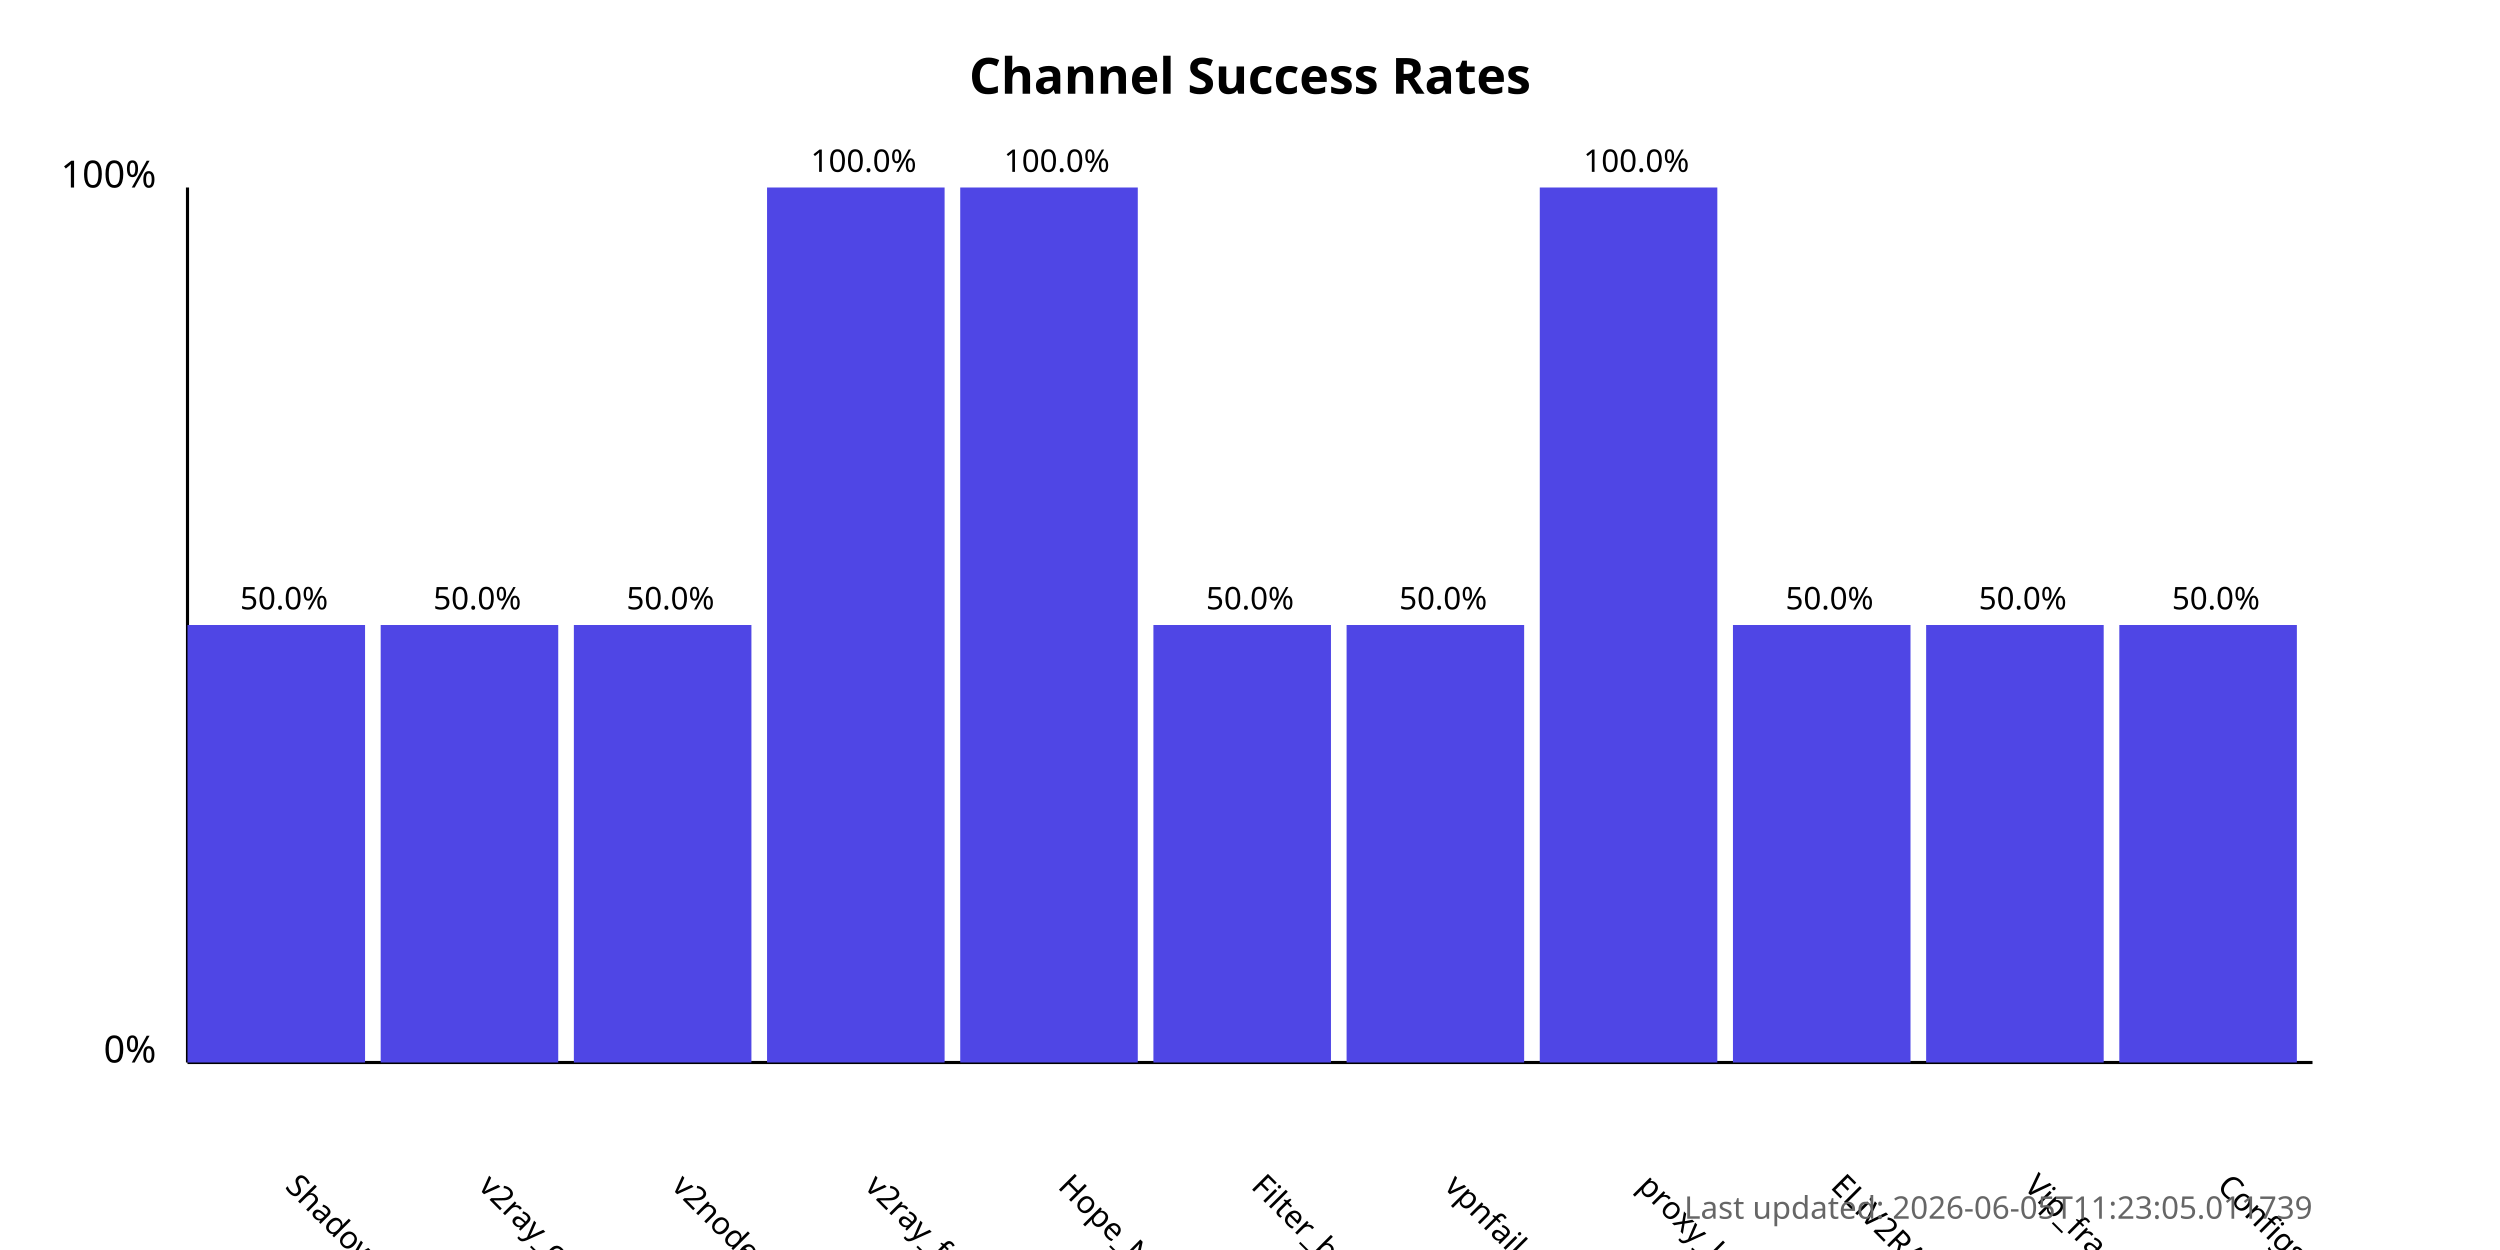
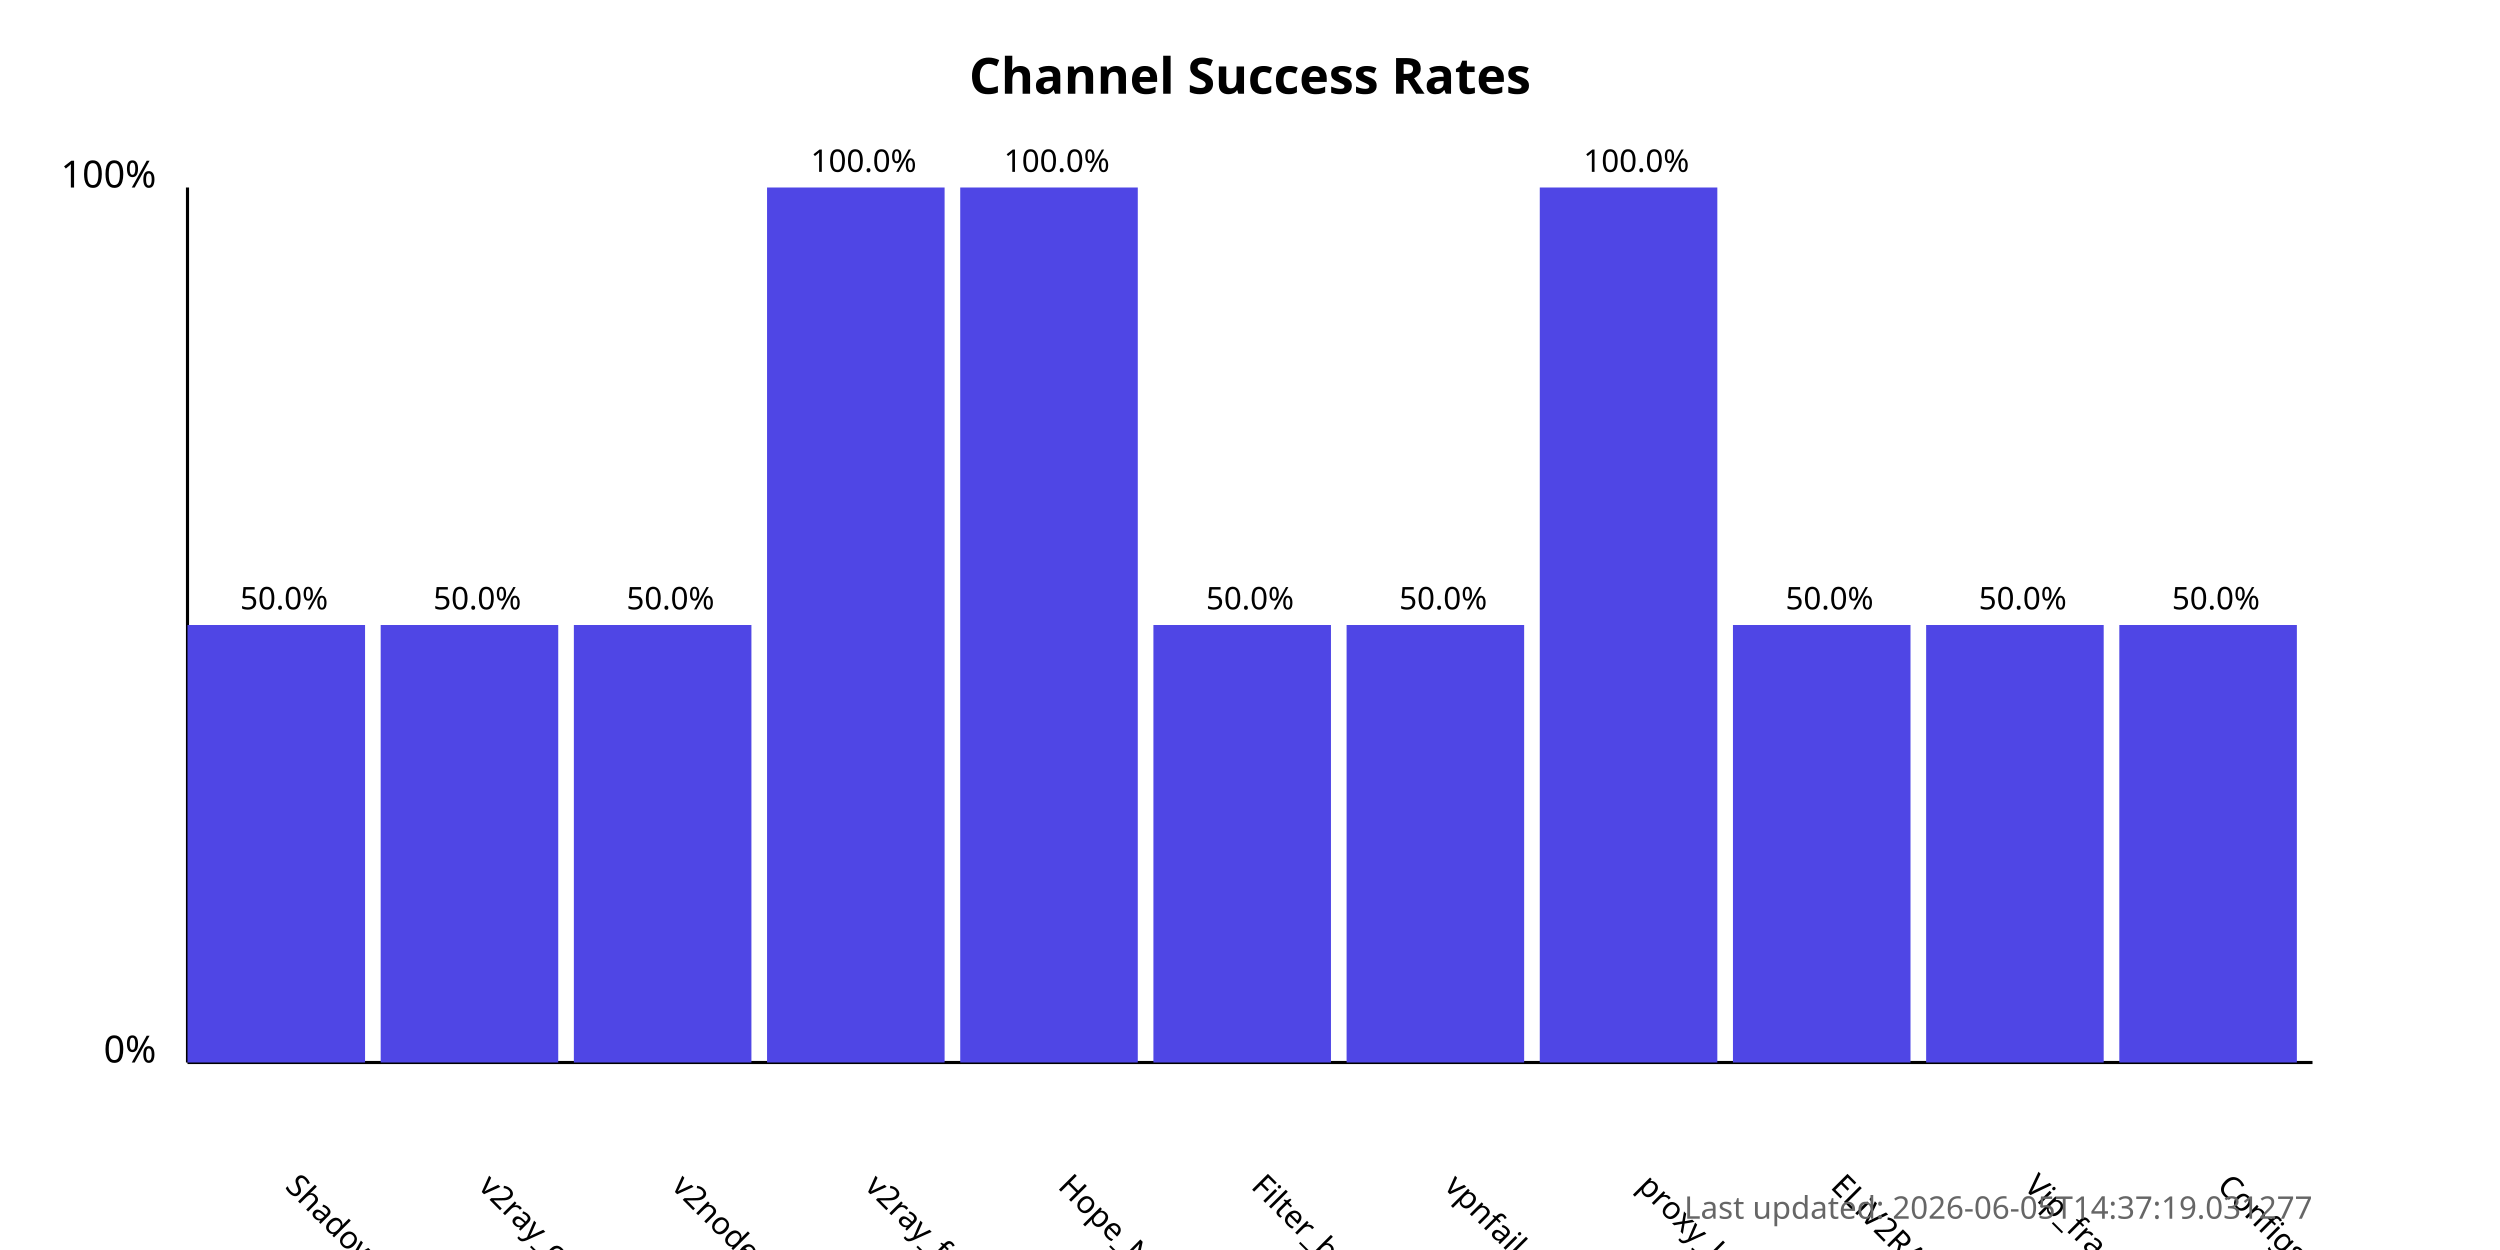
<svg xmlns="http://www.w3.org/2000/svg" width="800" height="400">
  <style>
            .chart-title { font: bold 16px sans-serif; }
            .axis-label { font: 12px sans-serif; }
            .tick-label { font: 10px sans-serif; }
            .bar { fill: #4f46e5; }
            .bar:hover { fill: #6366f1; }
            .timestamp { font: 10px sans-serif; fill: #666; }
        </style>
  <text x="400.0" y="30" text-anchor="middle" class="chart-title">
            Channel Success Rates
        </text>
  <line x1="60" y1="340" x2="60" y2="60" stroke="black" stroke-width="1" />
  <line x1="60" y1="340" x2="740" y2="340" stroke="black" stroke-width="1" />
  <text x="50" y="340" text-anchor="end" class="axis-label">0%</text>
  <text x="50" y="60" text-anchor="end" class="axis-label">100%</text>
  <g>
    <rect x="60" y="200.0" width="56.818" height="140.0" class="bar" />
    <text x="90.909" y="380" transform="rotate(45, 90.90909, 380)" text-anchor="start" class="tick-label">
                ShadowProxy66
            </text>
    <text x="90.909" y="195.0" text-anchor="middle" class="tick-label">
                50.0%
            </text>
  </g>
  <g>
    <rect x="121.818" y="200.0" width="56.818" height="140.0" class="bar" />
    <text x="152.727" y="380" transform="rotate(45, 152.7273, 380)" text-anchor="start" class="tick-label">
                v2ray_configs_pool
            </text>
    <text x="152.727" y="195.0" text-anchor="middle" class="tick-label">
                50.0%
            </text>
  </g>
  <g>
    <rect x="183.636" y="200.0" width="56.818" height="140.0" class="bar" />
    <text x="214.545" y="380" transform="rotate(45, 214.5455, 380)" text-anchor="start" class="tick-label">
                v2nodes
            </text>
    <text x="214.545" y="195.0" text-anchor="middle" class="tick-label">
                50.0%
            </text>
  </g>
  <g>
    <rect x="245.455" y="60.0" width="56.818" height="280.0" class="bar" />
    <text x="276.364" y="380" transform="rotate(45, 276.3636, 380)" text-anchor="start" class="tick-label">
                v2ray_free_conf
            </text>
    <text x="276.364" y="55.0" text-anchor="middle" class="tick-label">
                100.0%
            </text>
  </g>
  <g>
    <rect x="307.273" y="60.0" width="56.818" height="280.0" class="bar" />
    <text x="338.182" y="380" transform="rotate(45, 338.1818, 380)" text-anchor="start" class="tick-label">
                Hope_Net
            </text>
    <text x="338.182" y="55.0" text-anchor="middle" class="tick-label">
                100.0%
            </text>
  </g>
  <g>
    <rect x="369.091" y="200.0" width="56.818" height="140.0" class="bar" />
    <text x="400.0" y="380" transform="rotate(45, 400.0, 380)" text-anchor="start" class="tick-label">
                Filter_breaker
            </text>
    <text x="400.0" y="195.0" text-anchor="middle" class="tick-label">
                50.0%
            </text>
  </g>
  <g>
    <rect x="430.909" y="200.0" width="56.818" height="140.0" class="bar" />
    <text x="461.818" y="380" transform="rotate(45, 461.8182, 380)" text-anchor="start" class="tick-label">
                vpnfail_vless
            </text>
    <text x="461.818" y="195.0" text-anchor="middle" class="tick-label">
                50.0%
            </text>
  </g>
  <g>
    <rect x="492.727" y="60.0" width="56.818" height="280.0" class="bar" />
    <text x="523.636" y="380" transform="rotate(45, 523.6364, 380)" text-anchor="start" class="tick-label">
                proxy_kafee
            </text>
    <text x="523.636" y="55.0" text-anchor="middle" class="tick-label">
                100.0%
            </text>
  </g>
  <g>
    <rect x="554.545" y="200.0" width="56.818" height="140.0" class="bar" />
    <text x="585.455" y="380" transform="rotate(45, 585.4545, 380)" text-anchor="start" class="tick-label">
                ELiV2RAY
            </text>
    <text x="585.455" y="195.0" text-anchor="middle" class="tick-label">
                50.0%
            </text>
  </g>
  <g>
    <rect x="616.364" y="200.0" width="56.818" height="140.0" class="bar" />
    <text x="647.273" y="380" transform="rotate(45, 647.2727, 380)" text-anchor="start" class="tick-label">
                Vip_fragment_v2ray
            </text>
    <text x="647.273" y="195.0" text-anchor="middle" class="tick-label">
                50.0%
            </text>
  </g>
  <g>
    <rect x="678.182" y="200.0" width="56.818" height="140.0" class="bar" />
    <text x="709.091" y="380" transform="rotate(45, 709.0909, 380)" text-anchor="start" class="tick-label">
                ConfigsHubPlus
            </text>
    <text x="709.091" y="195.0" text-anchor="middle" class="tick-label">
                50.0%
            </text>
  </g>
  <text x="740" y="390" text-anchor="end" class="timestamp">
-             Last updated: 2026-06-05T11:23:05.011739
+             Last updated: 2026-06-05T14:37:19.031277
        </text>
</svg>
